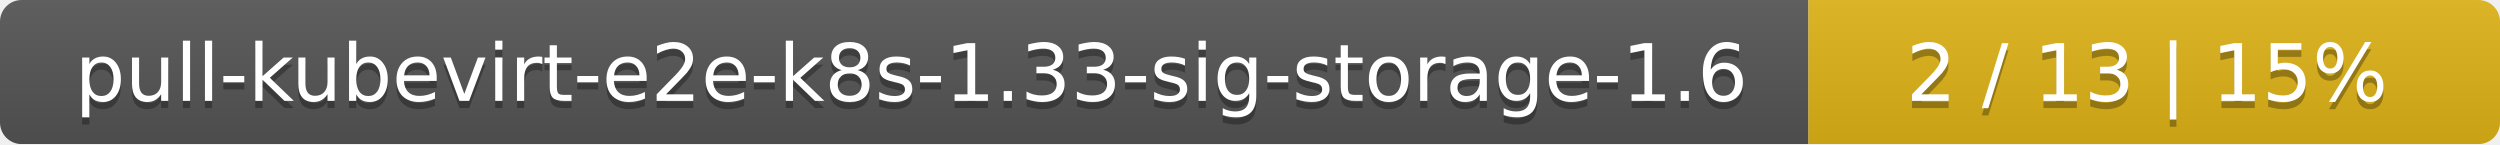
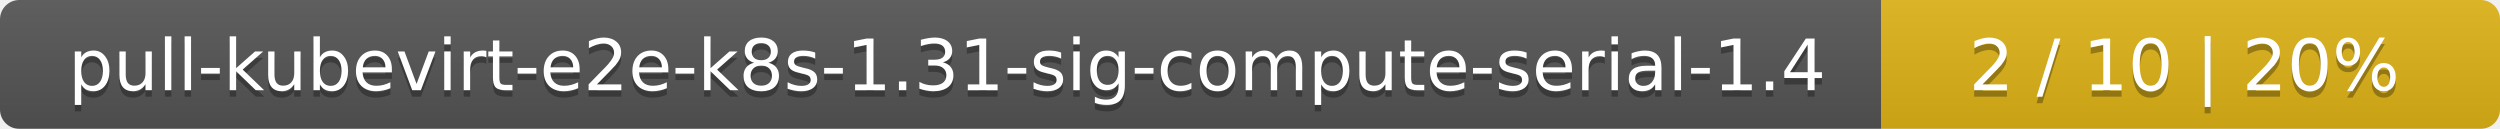
- <svg xmlns="http://www.w3.org/2000/svg" width="347" height="20">
+ <svg xmlns="http://www.w3.org/2000/svg" width="388" height="20">
  <linearGradient id="smooth" x2="0" y2="100%">
    <stop offset="0" stop-color="#bbb" stop-opacity=".1" />
    <stop offset="1" stop-opacity=".1" />
  </linearGradient>
  <mask id="round">
-     <rect width="347" height="20" rx="3" fill="#fff" />
+     <rect width="388" height="20" rx="3" fill="#fff" />
  </mask>
  <g mask="url(#round)">
-     <rect width="251" height="20" fill="#555" />
-     <rect x="251" width="96" height="20" fill="#dfb317" />
-     <rect width="347" height="20" fill="url(#smooth)" />
+     <rect width="292" height="20" fill="#555" />
+     <rect x="292" width="96" height="20" fill="#dfb317" />
+     <rect width="388" height="20" fill="url(#smooth)" />
  </g>
  <g fill="#fff" text-anchor="middle" font-family="DejaVu Sans,Verdana,Geneva,sans-serif" font-size="11">
-     <text x="126.5" y="15" fill="#010101" fill-opacity=".3">pull-kubevirt-e2e-k8s-1.33-sig-storage-1.6</text>
-     <text x="126.5" y="14">pull-kubevirt-e2e-k8s-1.33-sig-storage-1.6</text>
-     <text x="298" y="15" fill="#010101" fill-opacity=".3">2 / 13    |    15%</text>
-     <text x="298" y="14">2 / 13    |    15%</text>
+     <text x="147" y="15" fill="#010101" fill-opacity=".3">pull-kubevirt-e2e-k8s-1.31-sig-compute-serial-1.4</text>
+     <text x="147" y="14">pull-kubevirt-e2e-k8s-1.31-sig-compute-serial-1.4</text>
+     <text x="339" y="15" fill="#010101" fill-opacity=".3">2 / 10    |    20%</text>
+     <text x="339" y="14">2 / 10    |    20%</text>
  </g>
</svg>
